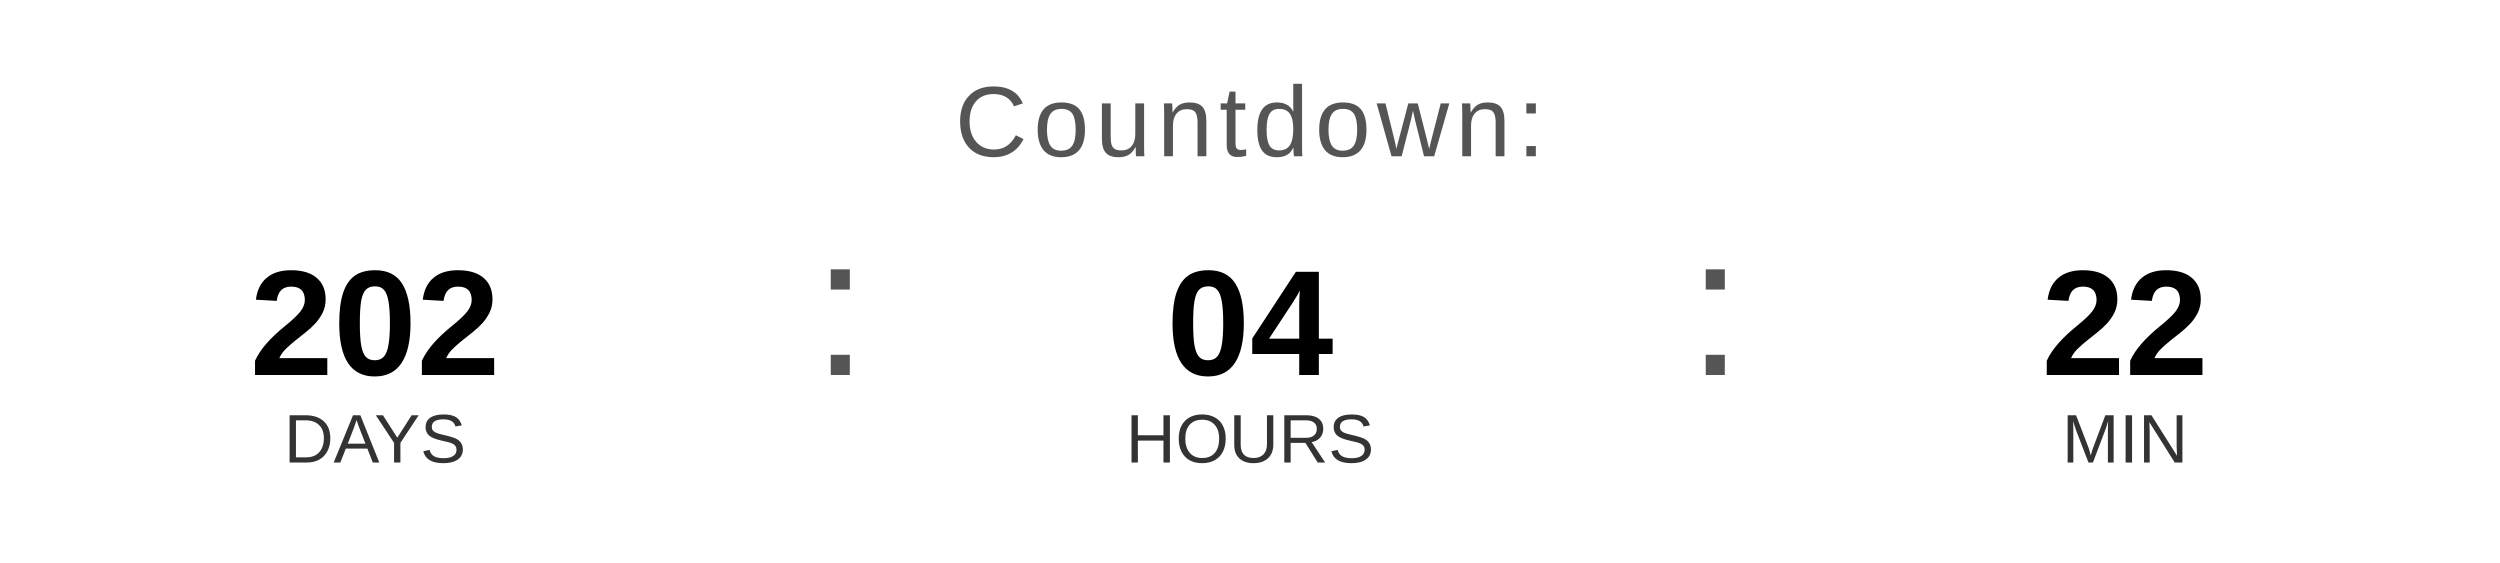
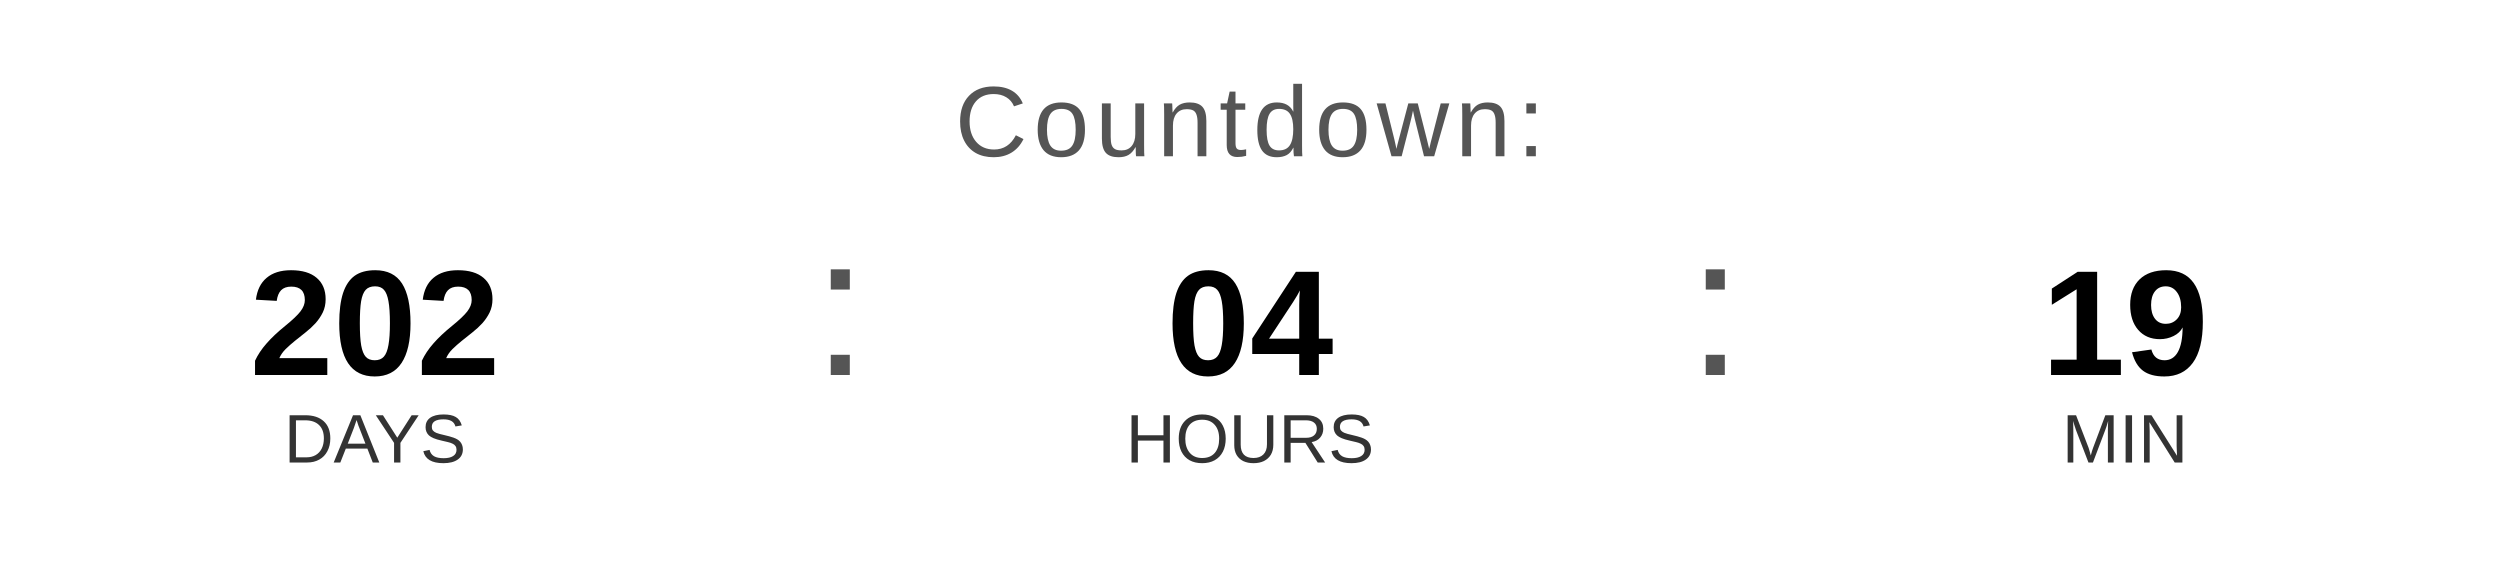
<svg xmlns="http://www.w3.org/2000/svg" width="400" height="90" viewBox="0 0 400 90">
  <text x="200" y="25" font-family="Arial, Helvetica, sans-serif" font-size="16" fill="#555555" text-anchor="middle" letter-spacing="1">
    Countdown:
  </text>
  <text x="60" y="60" font-family="Arial, Helvetica, sans-serif" font-size="24" font-weight="bold" fill="#000000" text-anchor="middle">202</text>
  <text x="60" y="74" font-family="Arial, Helvetica, sans-serif" font-size="11" fill="#333333" text-anchor="middle">DAYS</text>
  <text x="130" y="60" font-family="Arial, sans-serif" font-size="32" fill="#555555">:</text>
  <text x="200" y="60" font-family="Arial, Helvetica, sans-serif" font-size="24" font-weight="bold" fill="#000000" text-anchor="middle">04</text>
  <text x="200" y="74" font-family="Arial, Helvetica, sans-serif" font-size="11" fill="#333333" text-anchor="middle">HOURS</text>
  <text x="270" y="60" font-family="Arial, sans-serif" font-size="32" fill="#555555">:</text>
-   <text x="340" y="60" font-family="Arial, Helvetica, sans-serif" font-size="24" font-weight="bold" fill="#000000" text-anchor="middle">22</text>
+   <text x="340" y="60" font-family="Arial, Helvetica, sans-serif" font-size="24" font-weight="bold" fill="#000000" text-anchor="middle">19</text>
  <text x="340" y="74" font-family="Arial, Helvetica, sans-serif" font-size="11" fill="#333333" text-anchor="middle">MIN</text>
</svg>
